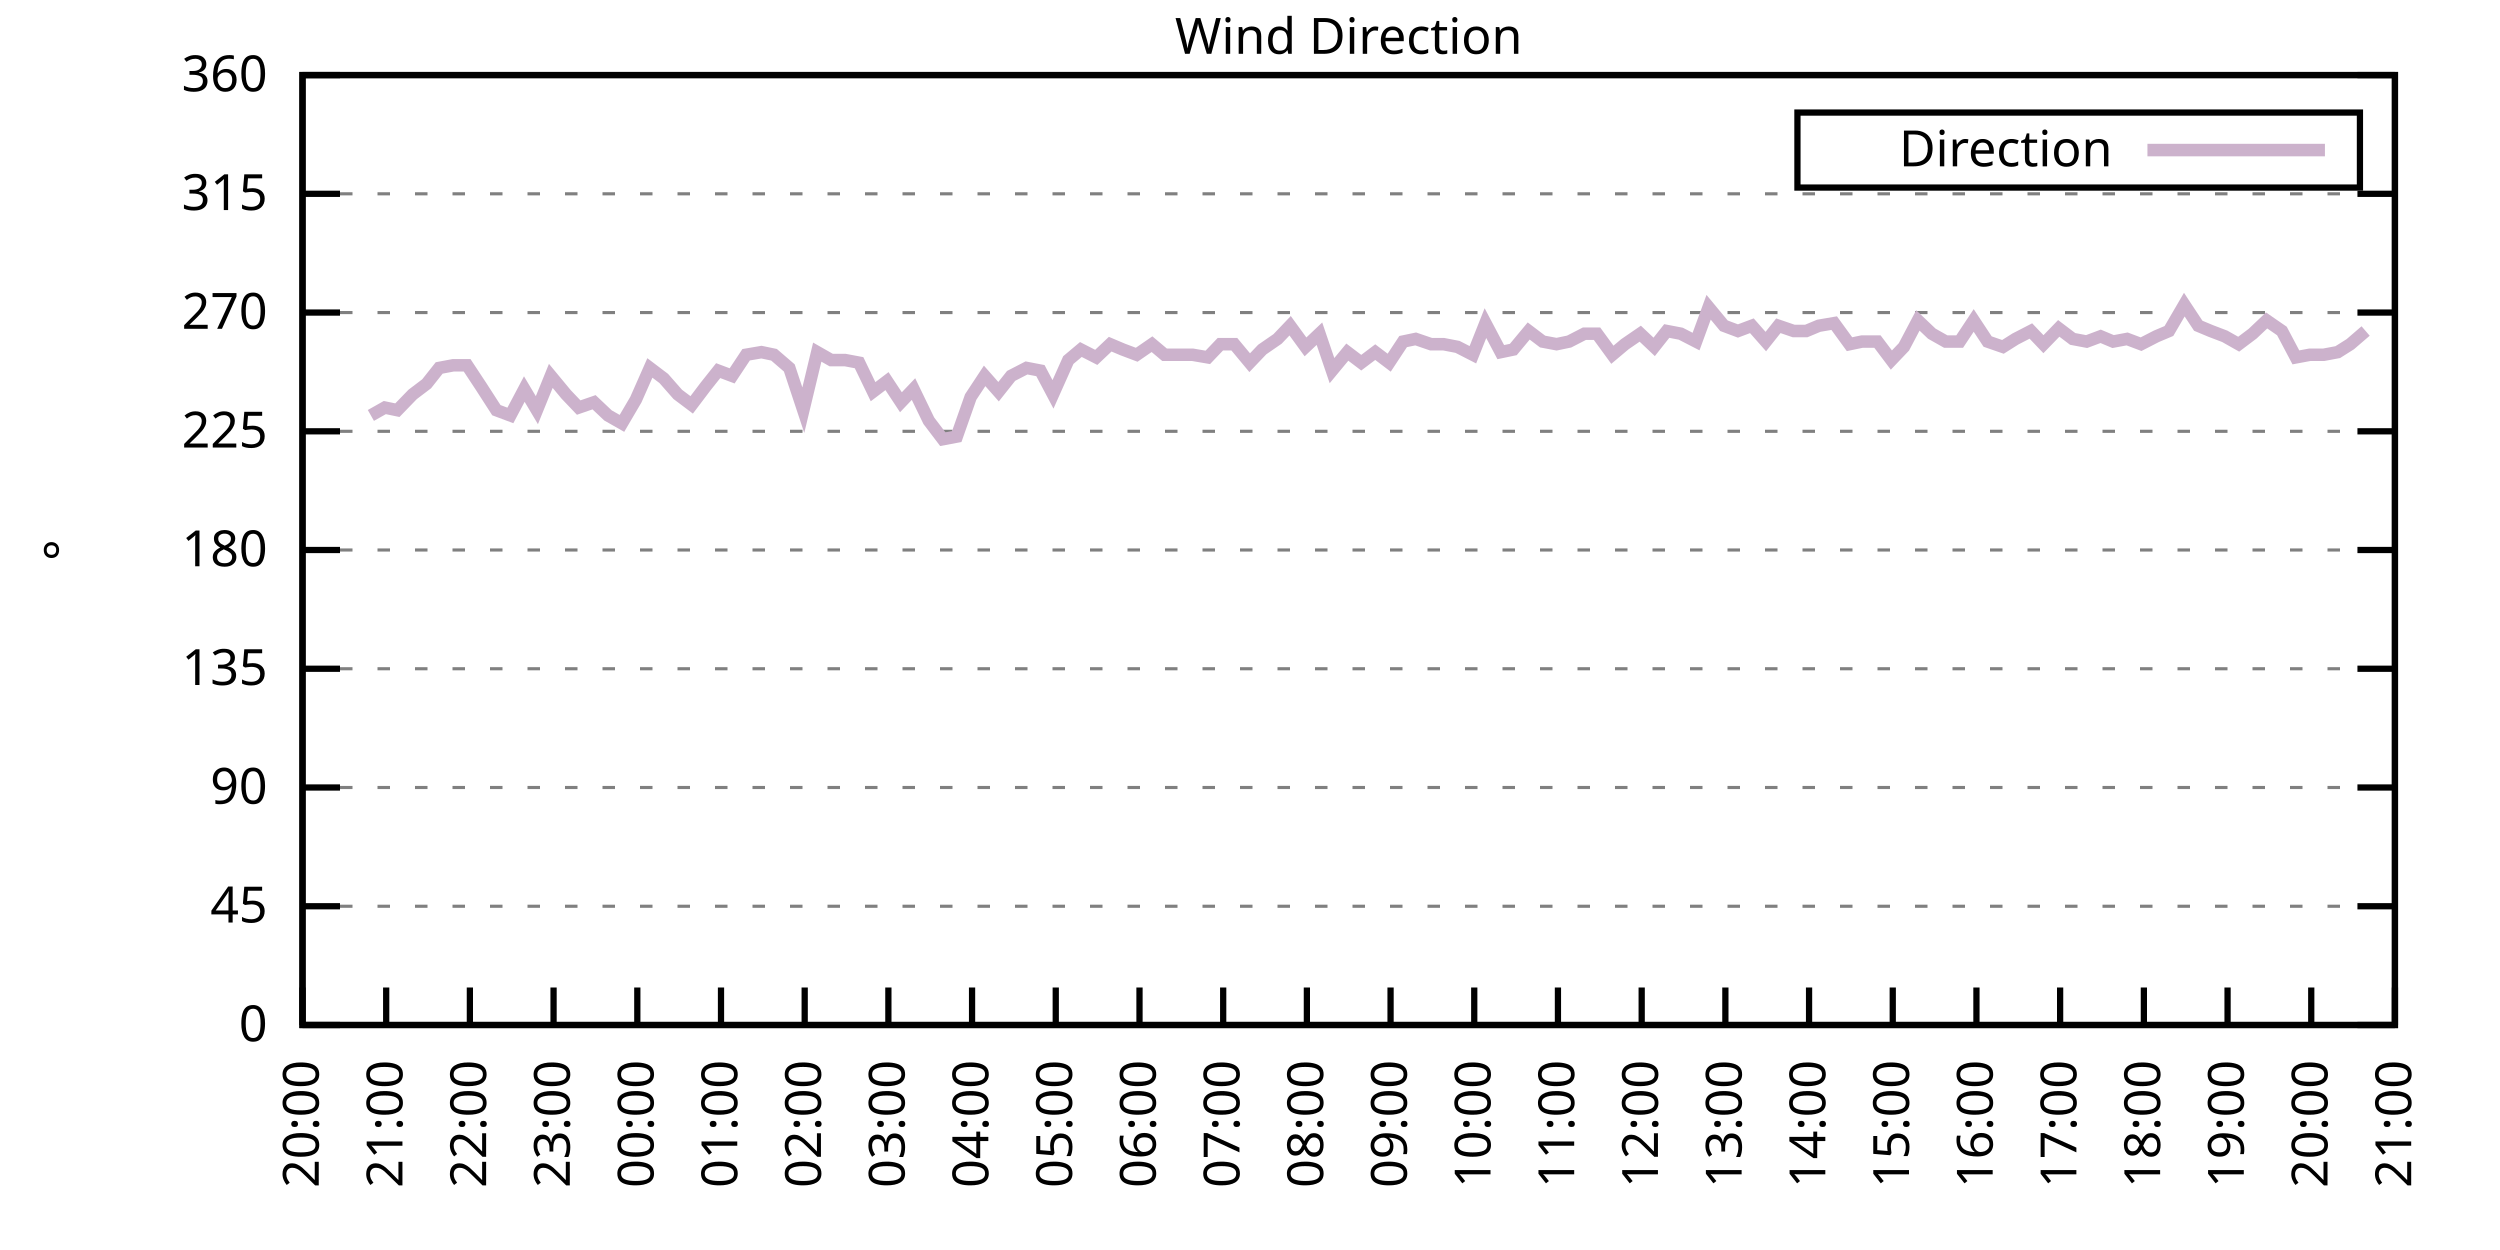
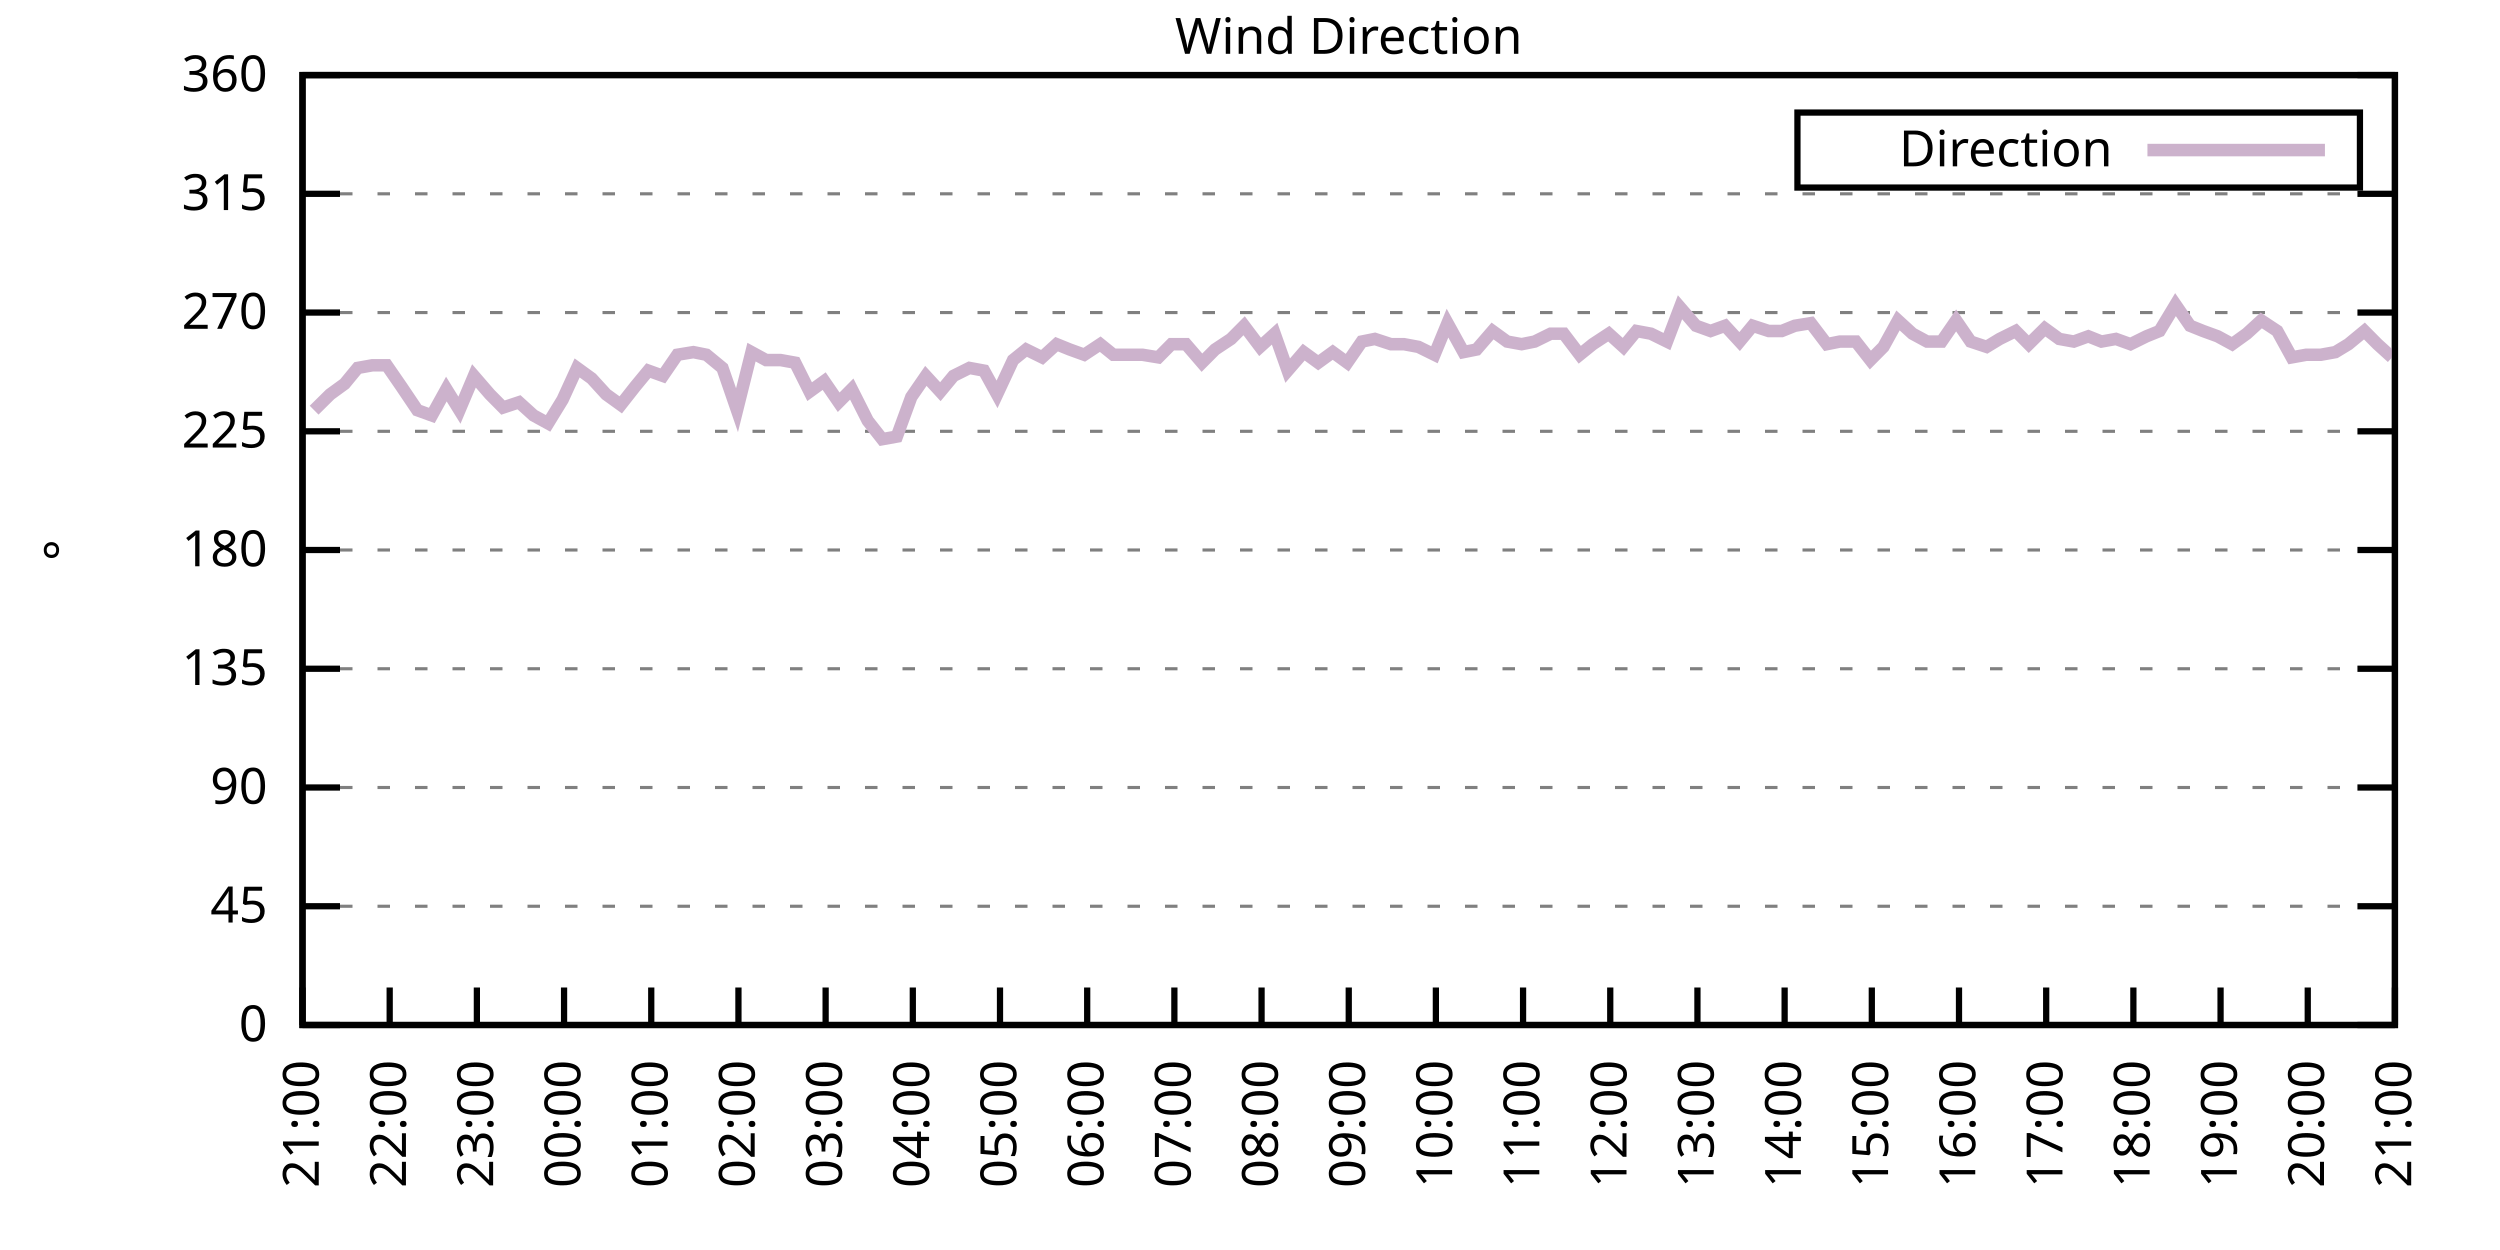
<svg xmlns="http://www.w3.org/2000/svg" xmlns:xlink="http://www.w3.org/1999/xlink" width="400" height="200" viewBox="0 0 400 200">
  <g id="gnuplot_canvas">
    <rect x="0" y="0" width="400" height="200" fill="none" />
    <defs>
      <circle id="gpDot" r="0.5" stroke-width="0.5" stroke="currentColor" />
      <path id="gpPt0" stroke-width="0.333" stroke="currentColor" d="M-1,0 h2 M0,-1 v2" />
      <path id="gpPt1" stroke-width="0.333" stroke="currentColor" d="M-1,-1 L1,1 M1,-1 L-1,1" />
      <path id="gpPt2" stroke-width="0.333" stroke="currentColor" d="M-1,0 L1,0 M0,-1 L0,1 M-1,-1 L1,1 M-1,1 L1,-1" />
      <rect id="gpPt3" stroke-width="0.333" stroke="currentColor" x="-1" y="-1" width="2" height="2" />
      <rect id="gpPt4" stroke-width="0.333" stroke="currentColor" fill="currentColor" x="-1" y="-1" width="2" height="2" />
      <circle id="gpPt5" stroke-width="0.333" stroke="currentColor" cx="0" cy="0" r="1" />
      <use xlink:href="#gpPt5" id="gpPt6" fill="currentColor" stroke="none" />
      <path id="gpPt7" stroke-width="0.333" stroke="currentColor" d="M0,-1.33 L-1.33,0.67 L1.33,0.67 z" />
      <use xlink:href="#gpPt7" id="gpPt8" fill="currentColor" stroke="none" />
      <use xlink:href="#gpPt7" id="gpPt9" stroke="currentColor" transform="rotate(180)" />
      <use xlink:href="#gpPt9" id="gpPt10" fill="currentColor" stroke="none" />
      <use xlink:href="#gpPt3" id="gpPt11" stroke="currentColor" transform="rotate(45)" />
      <use xlink:href="#gpPt11" id="gpPt12" fill="currentColor" stroke="none" />
      <path id="gpPt13" stroke-width="0.333" stroke="currentColor" d="M0,1.330 L1.265,0.411 L0.782,-1.067 L-0.782,-1.076 L-1.265,0.411 z" />
      <use xlink:href="#gpPt13" id="gpPt14" fill="currentColor" stroke="none" />
      <filter id="textbox" filterUnits="objectBoundingBox" x="0" y="0" height="1" width="1">
        <feFlood flood-color="white" flood-opacity="1" result="bgnd" />
        <feComposite in="SourceGraphic" in2="bgnd" operator="atop" />
      </filter>
      <filter id="greybox" filterUnits="objectBoundingBox" x="0" y="0" height="1" width="1">
        <feFlood flood-color="lightgrey" flood-opacity="1" result="grey" />
        <feComposite in="SourceGraphic" in2="grey" operator="atop" />
      </filter>
    </defs>
    <g fill="none" color="white" stroke="currentColor" stroke-width="1.00" stroke-linecap="butt" stroke-linejoin="miter">
</g>
    <g fill="none" color="black" stroke="currentColor" stroke-width="1.00" stroke-linecap="butt" stroke-linejoin="miter">
      <g stroke="none" shape-rendering="crispEdges">
        <polygon fill="rgb(255, 255, 255)" points="48.40,164.00 383.18,164.00 383.18,12.02 48.40,12.02 " />
      </g>
    </g>
    <g fill="none" color="black" stroke="currentColor" stroke-width="1.00" stroke-linecap="butt" stroke-linejoin="miter">
</g>
    <g fill="none" color="black" stroke="black" stroke-width="0.50" stroke-linecap="butt" stroke-linejoin="miter">
</g>
    <g fill="none" color="gray" stroke="currentColor" stroke-width="0.50" stroke-linecap="butt" stroke-linejoin="miter">
      <path stroke="gray" stroke-dasharray="2,4" class="gridline" d="M48.40,164.00 L383.19,164.00  " />
    </g>
    <g fill="none" color="gray" stroke="gray" stroke-width="1.00" stroke-linecap="butt" stroke-linejoin="miter">
</g>
    <g fill="none" color="black" stroke="currentColor" stroke-width="1.00" stroke-linecap="butt" stroke-linejoin="miter">
      <path stroke="black" d="M48.40,164.00 L54.40,164.00 M383.19,164.00 L377.19,164.00  " />
      <g transform="translate(42.80,166.60)" stroke="none" fill="black" font-family="Sans" font-size="8.00" text-anchor="end">
        <text>
          <tspan font-family="Sans"> 0</tspan>
        </text>
      </g>
    </g>
    <g fill="none" color="black" stroke="currentColor" stroke-width="1.00" stroke-linecap="butt" stroke-linejoin="miter">
</g>
    <g fill="none" color="black" stroke="black" stroke-width="0.50" stroke-linecap="butt" stroke-linejoin="miter">
</g>
    <g fill="none" color="gray" stroke="currentColor" stroke-width="0.50" stroke-linecap="butt" stroke-linejoin="miter">
      <path stroke="gray" stroke-dasharray="2,4" class="gridline" d="M48.40,145.00 L383.19,145.00  " />
    </g>
    <g fill="none" color="gray" stroke="gray" stroke-width="1.00" stroke-linecap="butt" stroke-linejoin="miter">
</g>
    <g fill="none" color="black" stroke="currentColor" stroke-width="1.00" stroke-linecap="butt" stroke-linejoin="miter">
      <path stroke="black" d="M48.40,145.00 L54.40,145.00 M383.19,145.00 L377.19,145.00  " />
      <g transform="translate(42.80,147.60)" stroke="none" fill="black" font-family="Sans" font-size="8.00" text-anchor="end">
        <text>
          <tspan font-family="Sans"> 45</tspan>
        </text>
      </g>
    </g>
    <g fill="none" color="black" stroke="currentColor" stroke-width="1.00" stroke-linecap="butt" stroke-linejoin="miter">
</g>
    <g fill="none" color="black" stroke="black" stroke-width="0.50" stroke-linecap="butt" stroke-linejoin="miter">
</g>
    <g fill="none" color="gray" stroke="currentColor" stroke-width="0.50" stroke-linecap="butt" stroke-linejoin="miter">
      <path stroke="gray" stroke-dasharray="2,4" class="gridline" d="M48.40,126.00 L383.19,126.00  " />
    </g>
    <g fill="none" color="gray" stroke="gray" stroke-width="1.00" stroke-linecap="butt" stroke-linejoin="miter">
</g>
    <g fill="none" color="black" stroke="currentColor" stroke-width="1.00" stroke-linecap="butt" stroke-linejoin="miter">
      <path stroke="black" d="M48.40,126.00 L54.40,126.00 M383.19,126.00 L377.19,126.00  " />
      <g transform="translate(42.80,128.60)" stroke="none" fill="black" font-family="Sans" font-size="8.00" text-anchor="end">
        <text>
          <tspan font-family="Sans"> 90</tspan>
        </text>
      </g>
    </g>
    <g fill="none" color="black" stroke="currentColor" stroke-width="1.00" stroke-linecap="butt" stroke-linejoin="miter">
</g>
    <g fill="none" color="black" stroke="black" stroke-width="0.50" stroke-linecap="butt" stroke-linejoin="miter">
</g>
    <g fill="none" color="gray" stroke="currentColor" stroke-width="0.50" stroke-linecap="butt" stroke-linejoin="miter">
      <path stroke="gray" stroke-dasharray="2,4" class="gridline" d="M48.40,107.00 L383.19,107.00  " />
    </g>
    <g fill="none" color="gray" stroke="gray" stroke-width="1.00" stroke-linecap="butt" stroke-linejoin="miter">
</g>
    <g fill="none" color="black" stroke="currentColor" stroke-width="1.00" stroke-linecap="butt" stroke-linejoin="miter">
      <path stroke="black" d="M48.40,107.00 L54.40,107.00 M383.19,107.00 L377.19,107.00  " />
      <g transform="translate(42.80,109.60)" stroke="none" fill="black" font-family="Sans" font-size="8.00" text-anchor="end">
        <text>
          <tspan font-family="Sans"> 135</tspan>
        </text>
      </g>
    </g>
    <g fill="none" color="black" stroke="currentColor" stroke-width="1.00" stroke-linecap="butt" stroke-linejoin="miter">
</g>
    <g fill="none" color="black" stroke="black" stroke-width="0.50" stroke-linecap="butt" stroke-linejoin="miter">
</g>
    <g fill="none" color="gray" stroke="currentColor" stroke-width="0.50" stroke-linecap="butt" stroke-linejoin="miter">
      <path stroke="gray" stroke-dasharray="2,4" class="gridline" d="M48.40,88.00 L383.19,88.00  " />
    </g>
    <g fill="none" color="gray" stroke="gray" stroke-width="1.00" stroke-linecap="butt" stroke-linejoin="miter">
</g>
    <g fill="none" color="black" stroke="currentColor" stroke-width="1.00" stroke-linecap="butt" stroke-linejoin="miter">
      <path stroke="black" d="M48.40,88.00 L54.40,88.00 M383.19,88.00 L377.19,88.00  " />
      <g transform="translate(42.80,90.60)" stroke="none" fill="black" font-family="Sans" font-size="8.00" text-anchor="end">
        <text>
          <tspan font-family="Sans"> 180</tspan>
        </text>
      </g>
    </g>
    <g fill="none" color="black" stroke="currentColor" stroke-width="1.00" stroke-linecap="butt" stroke-linejoin="miter">
</g>
    <g fill="none" color="black" stroke="black" stroke-width="0.50" stroke-linecap="butt" stroke-linejoin="miter">
</g>
    <g fill="none" color="gray" stroke="currentColor" stroke-width="0.50" stroke-linecap="butt" stroke-linejoin="miter">
      <path stroke="gray" stroke-dasharray="2,4" class="gridline" d="M48.40,69.01 L383.19,69.01  " />
    </g>
    <g fill="none" color="gray" stroke="gray" stroke-width="1.00" stroke-linecap="butt" stroke-linejoin="miter">
</g>
    <g fill="none" color="black" stroke="currentColor" stroke-width="1.00" stroke-linecap="butt" stroke-linejoin="miter">
      <path stroke="black" d="M48.40,69.01 L54.40,69.01 M383.19,69.01 L377.19,69.01  " />
      <g transform="translate(42.80,71.61)" stroke="none" fill="black" font-family="Sans" font-size="8.00" text-anchor="end">
        <text>
          <tspan font-family="Sans"> 225</tspan>
        </text>
      </g>
    </g>
    <g fill="none" color="black" stroke="currentColor" stroke-width="1.00" stroke-linecap="butt" stroke-linejoin="miter">
</g>
    <g fill="none" color="black" stroke="black" stroke-width="0.50" stroke-linecap="butt" stroke-linejoin="miter">
</g>
    <g fill="none" color="gray" stroke="currentColor" stroke-width="0.50" stroke-linecap="butt" stroke-linejoin="miter">
      <path stroke="gray" stroke-dasharray="2,4" class="gridline" d="M48.40,50.01 L383.19,50.01  " />
    </g>
    <g fill="none" color="gray" stroke="gray" stroke-width="1.00" stroke-linecap="butt" stroke-linejoin="miter">
</g>
    <g fill="none" color="black" stroke="currentColor" stroke-width="1.00" stroke-linecap="butt" stroke-linejoin="miter">
      <path stroke="black" d="M48.40,50.01 L54.40,50.01 M383.19,50.01 L377.19,50.01  " />
      <g transform="translate(42.80,52.61)" stroke="none" fill="black" font-family="Sans" font-size="8.00" text-anchor="end">
        <text>
          <tspan font-family="Sans"> 270</tspan>
        </text>
      </g>
    </g>
    <g fill="none" color="black" stroke="currentColor" stroke-width="1.00" stroke-linecap="butt" stroke-linejoin="miter">
</g>
    <g fill="none" color="black" stroke="black" stroke-width="0.50" stroke-linecap="butt" stroke-linejoin="miter">
</g>
    <g fill="none" color="gray" stroke="currentColor" stroke-width="0.50" stroke-linecap="butt" stroke-linejoin="miter">
      <path stroke="gray" stroke-dasharray="2,4" class="gridline" d="M48.40,31.01 L383.19,31.01  " />
    </g>
    <g fill="none" color="gray" stroke="gray" stroke-width="1.00" stroke-linecap="butt" stroke-linejoin="miter">
</g>
    <g fill="none" color="black" stroke="currentColor" stroke-width="1.00" stroke-linecap="butt" stroke-linejoin="miter">
      <path stroke="black" d="M48.40,31.01 L54.40,31.01 M383.19,31.01 L377.19,31.01  " />
      <g transform="translate(42.80,33.61)" stroke="none" fill="black" font-family="Sans" font-size="8.00" text-anchor="end">
        <text>
          <tspan font-family="Sans"> 315</tspan>
        </text>
      </g>
    </g>
    <g fill="none" color="black" stroke="currentColor" stroke-width="1.00" stroke-linecap="butt" stroke-linejoin="miter">
</g>
    <g fill="none" color="black" stroke="black" stroke-width="0.50" stroke-linecap="butt" stroke-linejoin="miter">
</g>
    <g fill="none" color="gray" stroke="currentColor" stroke-width="0.50" stroke-linecap="butt" stroke-linejoin="miter">
      <path stroke="gray" stroke-dasharray="2,4" class="gridline" d="M48.40,12.01 L383.19,12.01  " />
    </g>
    <g fill="none" color="gray" stroke="gray" stroke-width="1.00" stroke-linecap="butt" stroke-linejoin="miter">
</g>
    <g fill="none" color="black" stroke="currentColor" stroke-width="1.00" stroke-linecap="butt" stroke-linejoin="miter">
      <path stroke="black" d="M48.40,12.01 L54.40,12.01 M383.19,12.01 L377.19,12.01  " />
      <g transform="translate(42.80,14.61)" stroke="none" fill="black" font-family="Sans" font-size="8.00" text-anchor="end">
        <text>
          <tspan font-family="Sans"> 360</tspan>
        </text>
      </g>
    </g>
    <g fill="none" color="black" stroke="currentColor" stroke-width="1.00" stroke-linecap="butt" stroke-linejoin="miter">
      <path stroke="black" d="M48.40,164.00 L48.40,158.00  " />
      <g transform="translate(51.00,169.60) rotate(270.00)" stroke="none" fill="black" font-family="Sans" font-size="8.00" text-anchor="end">
        <text>
-           <tspan font-family="Sans">20:00</tspan>
-         </text>
-       </g>
-     </g>
-     <g fill="none" color="black" stroke="currentColor" stroke-width="1.00" stroke-linecap="butt" stroke-linejoin="miter">
-       <path stroke="black" d="M61.79,164.00 L61.79,158.00  " />
-       <g transform="translate(64.39,169.60) rotate(270.00)" stroke="none" fill="black" font-family="Sans" font-size="8.00" text-anchor="end">
-         <text>
          <tspan font-family="Sans">21:00</tspan>
        </text>
      </g>
    </g>
    <g fill="none" color="black" stroke="currentColor" stroke-width="1.00" stroke-linecap="butt" stroke-linejoin="miter">
-       <path stroke="black" d="M75.18,164.00 L75.18,158.00  " />
-       <g transform="translate(77.78,169.60) rotate(270.00)" stroke="none" fill="black" font-family="Sans" font-size="8.00" text-anchor="end">
+       <path stroke="black" d="M62.35,164.00 L62.35,158.00  " />
+       <g transform="translate(64.95,169.60) rotate(270.00)" stroke="none" fill="black" font-family="Sans" font-size="8.00" text-anchor="end">
        <text>
          <tspan font-family="Sans">22:00</tspan>
        </text>
      </g>
    </g>
    <g fill="none" color="black" stroke="currentColor" stroke-width="1.00" stroke-linecap="butt" stroke-linejoin="miter">
-       <path stroke="black" d="M88.57,164.00 L88.57,158.00  " />
-       <g transform="translate(91.17,169.60) rotate(270.00)" stroke="none" fill="black" font-family="Sans" font-size="8.00" text-anchor="end">
+       <path stroke="black" d="M76.30,164.00 L76.30,158.00  " />
+       <g transform="translate(78.90,169.60) rotate(270.00)" stroke="none" fill="black" font-family="Sans" font-size="8.00" text-anchor="end">
        <text>
          <tspan font-family="Sans">23:00</tspan>
        </text>
      </g>
    </g>
    <g fill="none" color="black" stroke="currentColor" stroke-width="1.00" stroke-linecap="butt" stroke-linejoin="miter">
-       <path stroke="black" d="M101.97,164.00 L101.97,158.00  " />
-       <g transform="translate(104.57,169.60) rotate(270.00)" stroke="none" fill="black" font-family="Sans" font-size="8.00" text-anchor="end">
+       <path stroke="black" d="M90.25,164.00 L90.25,158.00  " />
+       <g transform="translate(92.85,169.60) rotate(270.00)" stroke="none" fill="black" font-family="Sans" font-size="8.00" text-anchor="end">
        <text>
          <tspan font-family="Sans">00:00</tspan>
        </text>
      </g>
    </g>
    <g fill="none" color="black" stroke="currentColor" stroke-width="1.00" stroke-linecap="butt" stroke-linejoin="miter">
-       <path stroke="black" d="M115.36,164.00 L115.36,158.00  " />
-       <g transform="translate(117.96,169.60) rotate(270.00)" stroke="none" fill="black" font-family="Sans" font-size="8.00" text-anchor="end">
+       <path stroke="black" d="M104.20,164.00 L104.20,158.00  " />
+       <g transform="translate(106.80,169.60) rotate(270.00)" stroke="none" fill="black" font-family="Sans" font-size="8.00" text-anchor="end">
        <text>
          <tspan font-family="Sans">01:00</tspan>
        </text>
      </g>
    </g>
    <g fill="none" color="black" stroke="currentColor" stroke-width="1.00" stroke-linecap="butt" stroke-linejoin="miter">
-       <path stroke="black" d="M128.75,164.00 L128.75,158.00  " />
-       <g transform="translate(131.35,169.60) rotate(270.00)" stroke="none" fill="black" font-family="Sans" font-size="8.00" text-anchor="end">
+       <path stroke="black" d="M118.15,164.00 L118.15,158.00  " />
+       <g transform="translate(120.75,169.60) rotate(270.00)" stroke="none" fill="black" font-family="Sans" font-size="8.00" text-anchor="end">
        <text>
          <tspan font-family="Sans">02:00</tspan>
        </text>
      </g>
    </g>
    <g fill="none" color="black" stroke="currentColor" stroke-width="1.00" stroke-linecap="butt" stroke-linejoin="miter">
-       <path stroke="black" d="M142.14,164.00 L142.14,158.00  " />
-       <g transform="translate(144.74,169.60) rotate(270.00)" stroke="none" fill="black" font-family="Sans" font-size="8.00" text-anchor="end">
+       <path stroke="black" d="M132.10,164.00 L132.10,158.00  " />
+       <g transform="translate(134.70,169.60) rotate(270.00)" stroke="none" fill="black" font-family="Sans" font-size="8.00" text-anchor="end">
        <text>
          <tspan font-family="Sans">03:00</tspan>
        </text>
      </g>
    </g>
    <g fill="none" color="black" stroke="currentColor" stroke-width="1.00" stroke-linecap="butt" stroke-linejoin="miter">
-       <path stroke="black" d="M155.53,164.00 L155.53,158.00  " />
-       <g transform="translate(158.13,169.60) rotate(270.00)" stroke="none" fill="black" font-family="Sans" font-size="8.00" text-anchor="end">
+       <path stroke="black" d="M146.05,164.00 L146.05,158.00  " />
+       <g transform="translate(148.65,169.60) rotate(270.00)" stroke="none" fill="black" font-family="Sans" font-size="8.00" text-anchor="end">
        <text>
          <tspan font-family="Sans">04:00</tspan>
        </text>
      </g>
    </g>
    <g fill="none" color="black" stroke="currentColor" stroke-width="1.00" stroke-linecap="butt" stroke-linejoin="miter">
-       <path stroke="black" d="M168.92,164.00 L168.92,158.00  " />
-       <g transform="translate(171.52,169.60) rotate(270.00)" stroke="none" fill="black" font-family="Sans" font-size="8.00" text-anchor="end">
+       <path stroke="black" d="M160.00,164.00 L160.00,158.00  " />
+       <g transform="translate(162.60,169.60) rotate(270.00)" stroke="none" fill="black" font-family="Sans" font-size="8.00" text-anchor="end">
        <text>
          <tspan font-family="Sans">05:00</tspan>
        </text>
      </g>
    </g>
    <g fill="none" color="black" stroke="currentColor" stroke-width="1.00" stroke-linecap="butt" stroke-linejoin="miter">
-       <path stroke="black" d="M182.32,164.00 L182.32,158.00  " />
-       <g transform="translate(184.92,169.60) rotate(270.00)" stroke="none" fill="black" font-family="Sans" font-size="8.00" text-anchor="end">
+       <path stroke="black" d="M173.95,164.00 L173.95,158.00  " />
+       <g transform="translate(176.55,169.60) rotate(270.00)" stroke="none" fill="black" font-family="Sans" font-size="8.00" text-anchor="end">
        <text>
          <tspan font-family="Sans">06:00</tspan>
        </text>
      </g>
    </g>
    <g fill="none" color="black" stroke="currentColor" stroke-width="1.00" stroke-linecap="butt" stroke-linejoin="miter">
-       <path stroke="black" d="M195.71,164.00 L195.71,158.00  " />
-       <g transform="translate(198.31,169.60) rotate(270.00)" stroke="none" fill="black" font-family="Sans" font-size="8.00" text-anchor="end">
+       <path stroke="black" d="M187.90,164.00 L187.90,158.00  " />
+       <g transform="translate(190.50,169.60) rotate(270.00)" stroke="none" fill="black" font-family="Sans" font-size="8.00" text-anchor="end">
        <text>
          <tspan font-family="Sans">07:00</tspan>
        </text>
      </g>
    </g>
    <g fill="none" color="black" stroke="currentColor" stroke-width="1.00" stroke-linecap="butt" stroke-linejoin="miter">
-       <path stroke="black" d="M209.10,164.00 L209.10,158.00  " />
-       <g transform="translate(211.70,169.60) rotate(270.00)" stroke="none" fill="black" font-family="Sans" font-size="8.00" text-anchor="end">
+       <path stroke="black" d="M201.85,164.00 L201.85,158.00  " />
+       <g transform="translate(204.45,169.60) rotate(270.00)" stroke="none" fill="black" font-family="Sans" font-size="8.00" text-anchor="end">
        <text>
          <tspan font-family="Sans">08:00</tspan>
        </text>
      </g>
    </g>
    <g fill="none" color="black" stroke="currentColor" stroke-width="1.00" stroke-linecap="butt" stroke-linejoin="miter">
-       <path stroke="black" d="M222.49,164.00 L222.49,158.00  " />
-       <g transform="translate(225.09,169.60) rotate(270.00)" stroke="none" fill="black" font-family="Sans" font-size="8.00" text-anchor="end">
+       <path stroke="black" d="M215.80,164.00 L215.80,158.00  " />
+       <g transform="translate(218.40,169.60) rotate(270.00)" stroke="none" fill="black" font-family="Sans" font-size="8.00" text-anchor="end">
        <text>
          <tspan font-family="Sans">09:00</tspan>
        </text>
      </g>
    </g>
    <g fill="none" color="black" stroke="currentColor" stroke-width="1.00" stroke-linecap="butt" stroke-linejoin="miter">
-       <path stroke="black" d="M235.88,164.00 L235.88,158.00  " />
-       <g transform="translate(238.48,169.60) rotate(270.00)" stroke="none" fill="black" font-family="Sans" font-size="8.00" text-anchor="end">
+       <path stroke="black" d="M229.74,164.00 L229.74,158.00  " />
+       <g transform="translate(232.34,169.60) rotate(270.00)" stroke="none" fill="black" font-family="Sans" font-size="8.00" text-anchor="end">
        <text>
          <tspan font-family="Sans">10:00</tspan>
        </text>
      </g>
    </g>
    <g fill="none" color="black" stroke="currentColor" stroke-width="1.00" stroke-linecap="butt" stroke-linejoin="miter">
-       <path stroke="black" d="M249.27,164.00 L249.27,158.00  " />
-       <g transform="translate(251.87,169.60) rotate(270.00)" stroke="none" fill="black" font-family="Sans" font-size="8.00" text-anchor="end">
+       <path stroke="black" d="M243.69,164.00 L243.69,158.00  " />
+       <g transform="translate(246.29,169.60) rotate(270.00)" stroke="none" fill="black" font-family="Sans" font-size="8.00" text-anchor="end">
        <text>
          <tspan font-family="Sans">11:00</tspan>
        </text>
      </g>
    </g>
    <g fill="none" color="black" stroke="currentColor" stroke-width="1.00" stroke-linecap="butt" stroke-linejoin="miter">
-       <path stroke="black" d="M262.67,164.00 L262.67,158.00  " />
-       <g transform="translate(265.27,169.60) rotate(270.00)" stroke="none" fill="black" font-family="Sans" font-size="8.00" text-anchor="end">
+       <path stroke="black" d="M257.64,164.00 L257.64,158.00  " />
+       <g transform="translate(260.24,169.60) rotate(270.00)" stroke="none" fill="black" font-family="Sans" font-size="8.00" text-anchor="end">
        <text>
          <tspan font-family="Sans">12:00</tspan>
        </text>
      </g>
    </g>
    <g fill="none" color="black" stroke="currentColor" stroke-width="1.00" stroke-linecap="butt" stroke-linejoin="miter">
-       <path stroke="black" d="M276.06,164.00 L276.06,158.00  " />
-       <g transform="translate(278.66,169.60) rotate(270.00)" stroke="none" fill="black" font-family="Sans" font-size="8.00" text-anchor="end">
+       <path stroke="black" d="M271.59,164.00 L271.59,158.00  " />
+       <g transform="translate(274.19,169.60) rotate(270.00)" stroke="none" fill="black" font-family="Sans" font-size="8.00" text-anchor="end">
        <text>
          <tspan font-family="Sans">13:00</tspan>
        </text>
      </g>
    </g>
    <g fill="none" color="black" stroke="currentColor" stroke-width="1.00" stroke-linecap="butt" stroke-linejoin="miter">
-       <path stroke="black" d="M289.45,164.00 L289.45,158.00  " />
-       <g transform="translate(292.05,169.60) rotate(270.00)" stroke="none" fill="black" font-family="Sans" font-size="8.00" text-anchor="end">
+       <path stroke="black" d="M285.54,164.00 L285.54,158.00  " />
+       <g transform="translate(288.14,169.60) rotate(270.00)" stroke="none" fill="black" font-family="Sans" font-size="8.00" text-anchor="end">
        <text>
          <tspan font-family="Sans">14:00</tspan>
        </text>
      </g>
    </g>
    <g fill="none" color="black" stroke="currentColor" stroke-width="1.00" stroke-linecap="butt" stroke-linejoin="miter">
-       <path stroke="black" d="M302.84,164.00 L302.84,158.00  " />
-       <g transform="translate(305.44,169.60) rotate(270.00)" stroke="none" fill="black" font-family="Sans" font-size="8.00" text-anchor="end">
+       <path stroke="black" d="M299.49,164.00 L299.49,158.00  " />
+       <g transform="translate(302.09,169.60) rotate(270.00)" stroke="none" fill="black" font-family="Sans" font-size="8.00" text-anchor="end">
        <text>
          <tspan font-family="Sans">15:00</tspan>
        </text>
      </g>
    </g>
    <g fill="none" color="black" stroke="currentColor" stroke-width="1.00" stroke-linecap="butt" stroke-linejoin="miter">
-       <path stroke="black" d="M316.23,164.00 L316.23,158.00  " />
-       <g transform="translate(318.83,169.60) rotate(270.00)" stroke="none" fill="black" font-family="Sans" font-size="8.00" text-anchor="end">
+       <path stroke="black" d="M313.44,164.00 L313.44,158.00  " />
+       <g transform="translate(316.04,169.60) rotate(270.00)" stroke="none" fill="black" font-family="Sans" font-size="8.00" text-anchor="end">
        <text>
          <tspan font-family="Sans">16:00</tspan>
        </text>
      </g>
    </g>
    <g fill="none" color="black" stroke="currentColor" stroke-width="1.00" stroke-linecap="butt" stroke-linejoin="miter">
-       <path stroke="black" d="M329.62,164.00 L329.62,158.00  " />
-       <g transform="translate(332.22,169.60) rotate(270.00)" stroke="none" fill="black" font-family="Sans" font-size="8.00" text-anchor="end">
+       <path stroke="black" d="M327.39,164.00 L327.39,158.00  " />
+       <g transform="translate(329.99,169.60) rotate(270.00)" stroke="none" fill="black" font-family="Sans" font-size="8.00" text-anchor="end">
        <text>
          <tspan font-family="Sans">17:00</tspan>
        </text>
      </g>
    </g>
    <g fill="none" color="black" stroke="currentColor" stroke-width="1.00" stroke-linecap="butt" stroke-linejoin="miter">
-       <path stroke="black" d="M343.02,164.00 L343.02,158.00  " />
-       <g transform="translate(345.62,169.60) rotate(270.00)" stroke="none" fill="black" font-family="Sans" font-size="8.00" text-anchor="end">
+       <path stroke="black" d="M341.34,164.00 L341.34,158.00  " />
+       <g transform="translate(343.94,169.60) rotate(270.00)" stroke="none" fill="black" font-family="Sans" font-size="8.00" text-anchor="end">
        <text>
          <tspan font-family="Sans">18:00</tspan>
        </text>
      </g>
    </g>
    <g fill="none" color="black" stroke="currentColor" stroke-width="1.00" stroke-linecap="butt" stroke-linejoin="miter">
-       <path stroke="black" d="M356.41,164.00 L356.41,158.00  " />
-       <g transform="translate(359.01,169.60) rotate(270.00)" stroke="none" fill="black" font-family="Sans" font-size="8.00" text-anchor="end">
+       <path stroke="black" d="M355.29,164.00 L355.29,158.00  " />
+       <g transform="translate(357.89,169.60) rotate(270.00)" stroke="none" fill="black" font-family="Sans" font-size="8.00" text-anchor="end">
        <text>
          <tspan font-family="Sans">19:00</tspan>
        </text>
      </g>
    </g>
    <g fill="none" color="black" stroke="currentColor" stroke-width="1.00" stroke-linecap="butt" stroke-linejoin="miter">
-       <path stroke="black" d="M369.80,164.00 L369.80,158.00  " />
-       <g transform="translate(372.40,169.60) rotate(270.00)" stroke="none" fill="black" font-family="Sans" font-size="8.00" text-anchor="end">
+       <path stroke="black" d="M369.24,164.00 L369.24,158.00  " />
+       <g transform="translate(371.84,169.60) rotate(270.00)" stroke="none" fill="black" font-family="Sans" font-size="8.00" text-anchor="end">
        <text>
          <tspan font-family="Sans">20:00</tspan>
        </text>
      </g>
    </g>
    <g fill="none" color="black" stroke="currentColor" stroke-width="1.00" stroke-linecap="butt" stroke-linejoin="miter">
      <path stroke="black" d="M383.19,164.00 L383.19,158.00  " />
      <g transform="translate(385.79,169.60) rotate(270.00)" stroke="none" fill="black" font-family="Sans" font-size="8.00" text-anchor="end">
        <text>
          <tspan font-family="Sans">21:00</tspan>
        </text>
      </g>
    </g>
    <g fill="none" color="black" stroke="currentColor" stroke-width="1.00" stroke-linecap="butt" stroke-linejoin="miter">
</g>
    <g fill="none" color="black" stroke="currentColor" stroke-width="1.00" stroke-linecap="butt" stroke-linejoin="miter">
      <path stroke="black" d="M48.40,12.01 L48.40,164.00 L383.19,164.00 L383.19,12.01 L48.40,12.01 Z  " />
    </g>
    <g fill="none" color="black" stroke="currentColor" stroke-width="1.00" stroke-linecap="butt" stroke-linejoin="miter">
</g>
    <g fill="none" color="black" stroke="currentColor" stroke-width="1.00" stroke-linecap="butt" stroke-linejoin="miter">
      <path stroke="black" d="M287.59,30.01 L287.59,18.01 L377.59,18.01 L377.59,30.01 L287.59,30.01 Z  " />
    </g>
    <g id="Wind_direction_plot_1">
      <g fill="none" color="white" stroke="black" stroke-width="2.00" stroke-linecap="butt" stroke-linejoin="miter">
</g>
      <g fill="none" color="black" stroke="currentColor" stroke-width="2.00" stroke-linecap="butt" stroke-linejoin="miter">
        <g transform="translate(337.99,26.61)" stroke="none" fill="black" font-family="Sans" font-size="8.00" text-anchor="end">
          <text>
            <tspan font-family="Sans">Direction</tspan>
          </text>
        </g>
      </g>
      <g fill="none" color="black" stroke="currentColor" stroke-width="2.00" stroke-linecap="butt" stroke-linejoin="miter">
-         <path stroke="rgb(204, 178, 204)" d="M343.59,24.01 L371.99,24.01 M59.34,66.47 L61.57,65.21 L63.58,65.63 L66.03,63.10 L68.26,61.41 L70.27,58.87   L72.50,58.45 L74.74,58.45 L76.97,61.83 L79.42,65.63 L81.66,66.47 L83.89,62.25 L85.90,65.63 L88.13,60.14   L90.58,63.10 L92.59,65.21 L95.05,64.36 L97.28,66.47 L99.51,67.74 L101.74,63.94 L103.98,58.87 L106.21,60.56   L108.44,63.10 L110.67,64.78 L112.90,61.83 L114.91,59.30 L117.14,60.14 L119.38,56.76 L121.83,56.34 L123.84,56.76   L126.29,58.87 L128.53,65.63 L130.76,56.34 L132.99,57.61 L135.22,57.61 L137.45,58.03 L139.69,62.67 L141.92,60.98   L144.15,64.36 L146.16,62.25 L148.61,67.32 L150.85,70.27 L153.08,69.85 L155.31,63.52 L157.54,60.14 L159.77,62.67   L161.78,60.14 L164.24,58.87 L166.47,59.30 L168.48,63.10 L170.93,57.61 L172.94,55.92 L175.40,57.18 L177.63,55.07   L179.64,55.92 L181.87,56.76 L184.32,55.07 L186.33,56.76 L188.79,56.76 L190.80,56.76 L193.25,57.18 L195.26,55.07   L197.49,55.07 L199.95,58.03 L201.96,55.92 L204.41,54.23 L206.42,52.12 L208.88,55.50 L211.11,53.39 L213.12,59.30   L215.57,56.34 L217.80,58.03 L220.04,56.34 L222.27,58.03 L224.50,54.65 L226.51,54.23 L228.96,55.07 L230.97,55.07   L233.20,55.50 L235.66,56.76 L237.67,51.70 L240.12,56.34 L242.13,55.92 L244.59,52.96 L246.82,54.65 L249.05,55.07   L251.06,54.65 L253.51,53.39 L255.52,53.39 L257.98,56.76 L259.99,55.07 L262.44,53.39 L264.67,55.50 L266.68,52.96   L268.92,53.39 L271.37,54.65 L273.38,49.16 L275.83,52.12 L278.07,52.96 L280.30,52.12 L282.53,54.65 L284.54,52.12   L286.99,52.96 L289.00,52.96 L291.01,52.12 L293.47,51.70 L295.92,55.07 L297.93,54.65 L300.39,54.65 L302.62,57.61   L304.63,55.50 L306.86,51.27 L309.09,53.39 L311.32,54.65 L313.55,54.65 L315.79,51.27 L318.02,54.65 L320.47,55.50   L322.48,54.23 L324.94,52.96 L326.95,55.07 L329.40,52.54 L331.63,54.23 L333.86,54.65 L336.10,53.81 L338.10,54.65   L340.34,54.23 L342.57,55.07 L345.02,53.81 L347.03,52.96 L349.49,48.74 L351.72,52.12 L353.73,52.96 L355.96,53.81   L358.19,55.07 L360.42,53.39 L362.66,51.27 L365.11,52.96 L367.34,57.18 L369.58,56.76 L371.81,56.76 L374.04,56.34   L376.05,55.07 L378.50,52.96  " />
+         <path stroke="rgb(204, 178, 204)" d="M343.59,24.01 L371.99,24.01 M50.26,65.63 L52.82,63.10 L55.14,61.41 L57.23,58.87 L59.56,58.45 L61.88,58.45   L64.21,61.83 L66.77,65.63 L69.09,66.47 L71.42,62.25 L73.51,65.63 L75.83,60.14 L78.39,63.10 L80.48,65.21   L83.04,64.36 L85.37,66.47 L87.69,67.74 L90.02,63.94 L92.34,58.87 L94.67,60.56 L96.99,63.10 L99.32,64.78   L101.64,61.83 L103.73,59.30 L106.06,60.14 L108.38,56.76 L110.94,56.34 L113.03,56.76 L115.59,58.87 L117.92,65.63   L120.24,56.34 L122.57,57.61 L124.89,57.61 L127.22,58.03 L129.54,62.67 L131.87,60.98 L134.19,64.36 L136.28,62.25   L138.84,67.32 L141.16,70.27 L143.49,69.85 L145.81,63.52 L148.14,60.14 L150.46,62.67 L152.56,60.14 L155.11,58.87   L157.44,59.30 L159.53,63.10 L162.09,57.61 L164.18,55.92 L166.74,57.18 L169.06,55.07 L171.16,55.92 L173.48,56.76   L176.04,55.07 L178.13,56.76 L180.69,56.76 L182.78,56.76 L185.34,57.18 L187.43,55.07 L189.76,55.07 L192.31,58.03   L194.41,55.92 L196.96,54.23 L199.06,52.12 L201.61,55.50 L203.94,53.39 L206.03,59.30 L208.59,56.34 L210.91,58.03   L213.24,56.34 L215.56,58.03 L217.89,54.65 L219.98,54.23 L222.54,55.07 L224.63,55.07 L226.95,55.50 L229.51,56.76   L231.60,51.70 L234.16,56.34 L236.25,55.92 L238.81,52.96 L241.14,54.65 L243.46,55.07 L245.55,54.65 L248.11,53.39   L250.20,53.39 L252.76,56.76 L254.85,55.07 L257.41,53.39 L259.74,55.50 L261.83,52.96 L264.15,53.39 L266.71,54.65   L268.80,49.16 L271.36,52.12 L273.69,52.96 L276.01,52.12 L278.34,54.65 L280.43,52.12 L282.99,52.96 L285.08,52.96   L287.17,52.12 L289.73,51.70 L292.29,55.07 L294.38,54.65 L296.94,54.65 L299.26,57.61 L301.35,55.50 L303.68,51.27   L306.00,53.39 L308.33,54.65 L310.65,54.65 L312.98,51.27 L315.30,54.65 L317.86,55.50 L319.95,54.23 L322.51,52.96   L324.60,55.07 L327.16,52.54 L329.48,54.23 L331.81,54.65 L334.13,53.81 L336.23,54.65 L338.55,54.23 L340.88,55.07   L343.43,53.81 L345.53,52.96 L348.08,48.74 L350.41,52.12 L352.50,52.96 L354.83,53.81 L357.15,55.07 L359.48,53.39   L361.80,51.27 L364.36,52.96 L366.68,57.18 L369.01,56.76 L371.33,56.76 L373.66,56.34 L375.75,55.07 L378.31,52.96   L380.40,55.07 L382.73,57.18  " />
      </g>
    </g>
    <g fill="none" color="black" stroke="currentColor" stroke-width="2.00" stroke-linecap="butt" stroke-linejoin="miter">
</g>
    <g fill="none" color="black" stroke="black" stroke-width="1.00" stroke-linecap="butt" stroke-linejoin="miter">
</g>
    <g fill="none" color="black" stroke="currentColor" stroke-width="1.00" stroke-linecap="butt" stroke-linejoin="miter">
      <path stroke="black" d="M48.40,12.01 L48.40,164.00 L383.19,164.00 L383.19,12.01 L48.40,12.01 Z  " />
      <g transform="translate(12.80,88.01) rotate(270.00)" stroke="none" fill="black" font-family="Sans" font-size="8.00" text-anchor="middle">
        <text>
          <tspan font-family="Sans">°</tspan>
        </text>
      </g>
    </g>
    <g fill="none" color="black" stroke="currentColor" stroke-width="1.00" stroke-linecap="butt" stroke-linejoin="miter">
</g>
    <g fill="none" color="black" stroke="currentColor" stroke-width="1.00" stroke-linecap="butt" stroke-linejoin="miter">
      <g transform="translate(215.79,8.61)" stroke="none" fill="black" font-family="Sans" font-size="8.00" text-anchor="middle">
        <text>
          <tspan font-family="Sans">Wind Direction</tspan>
        </text>
      </g>
    </g>
    <g fill="none" color="black" stroke="currentColor" stroke-width="1.00" stroke-linecap="butt" stroke-linejoin="miter">
</g>
  </g>
</svg>
